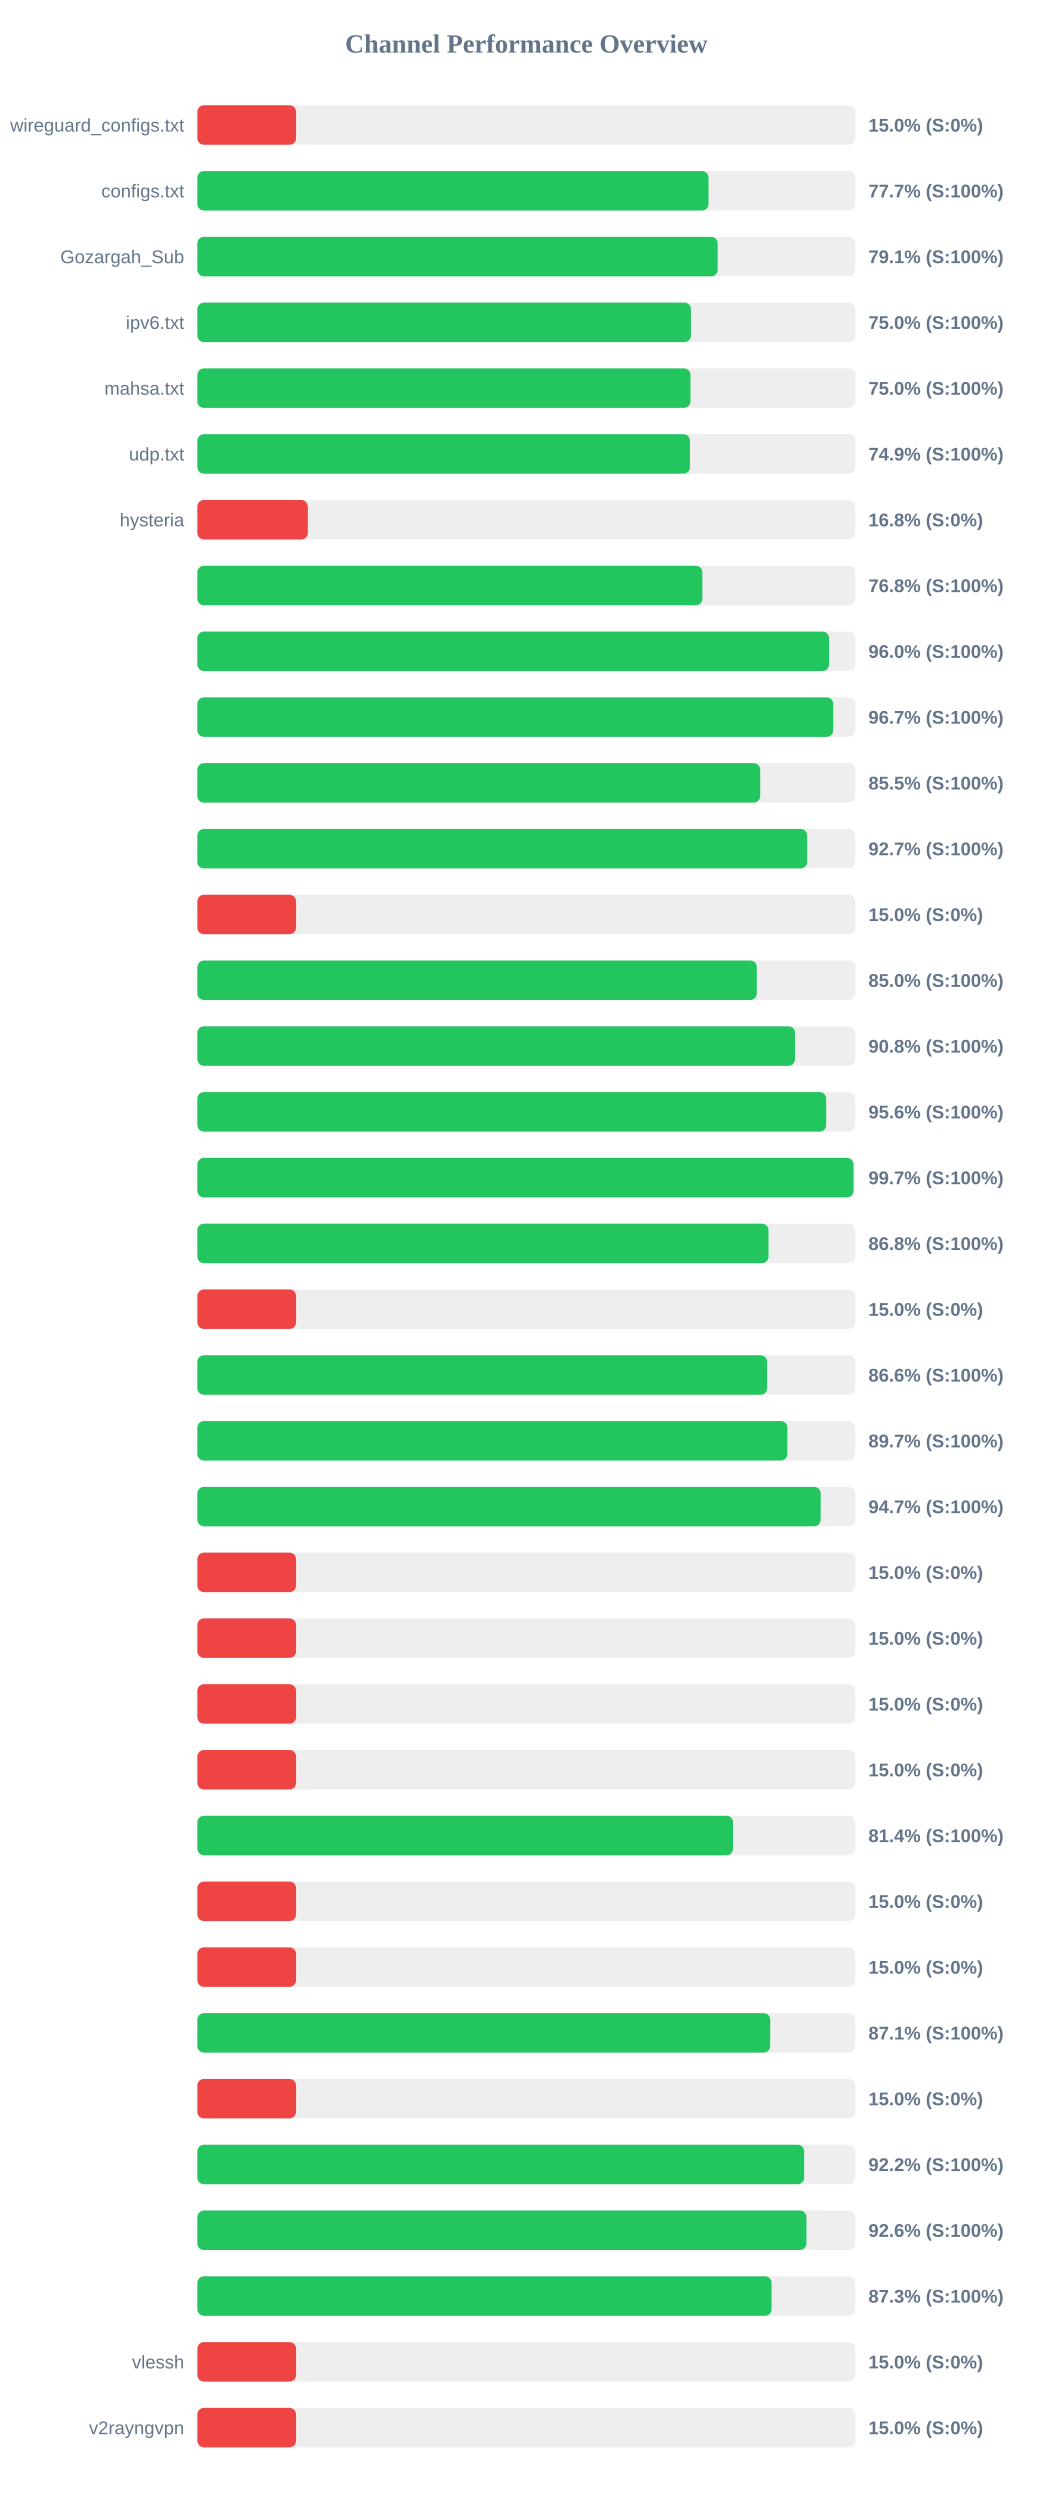
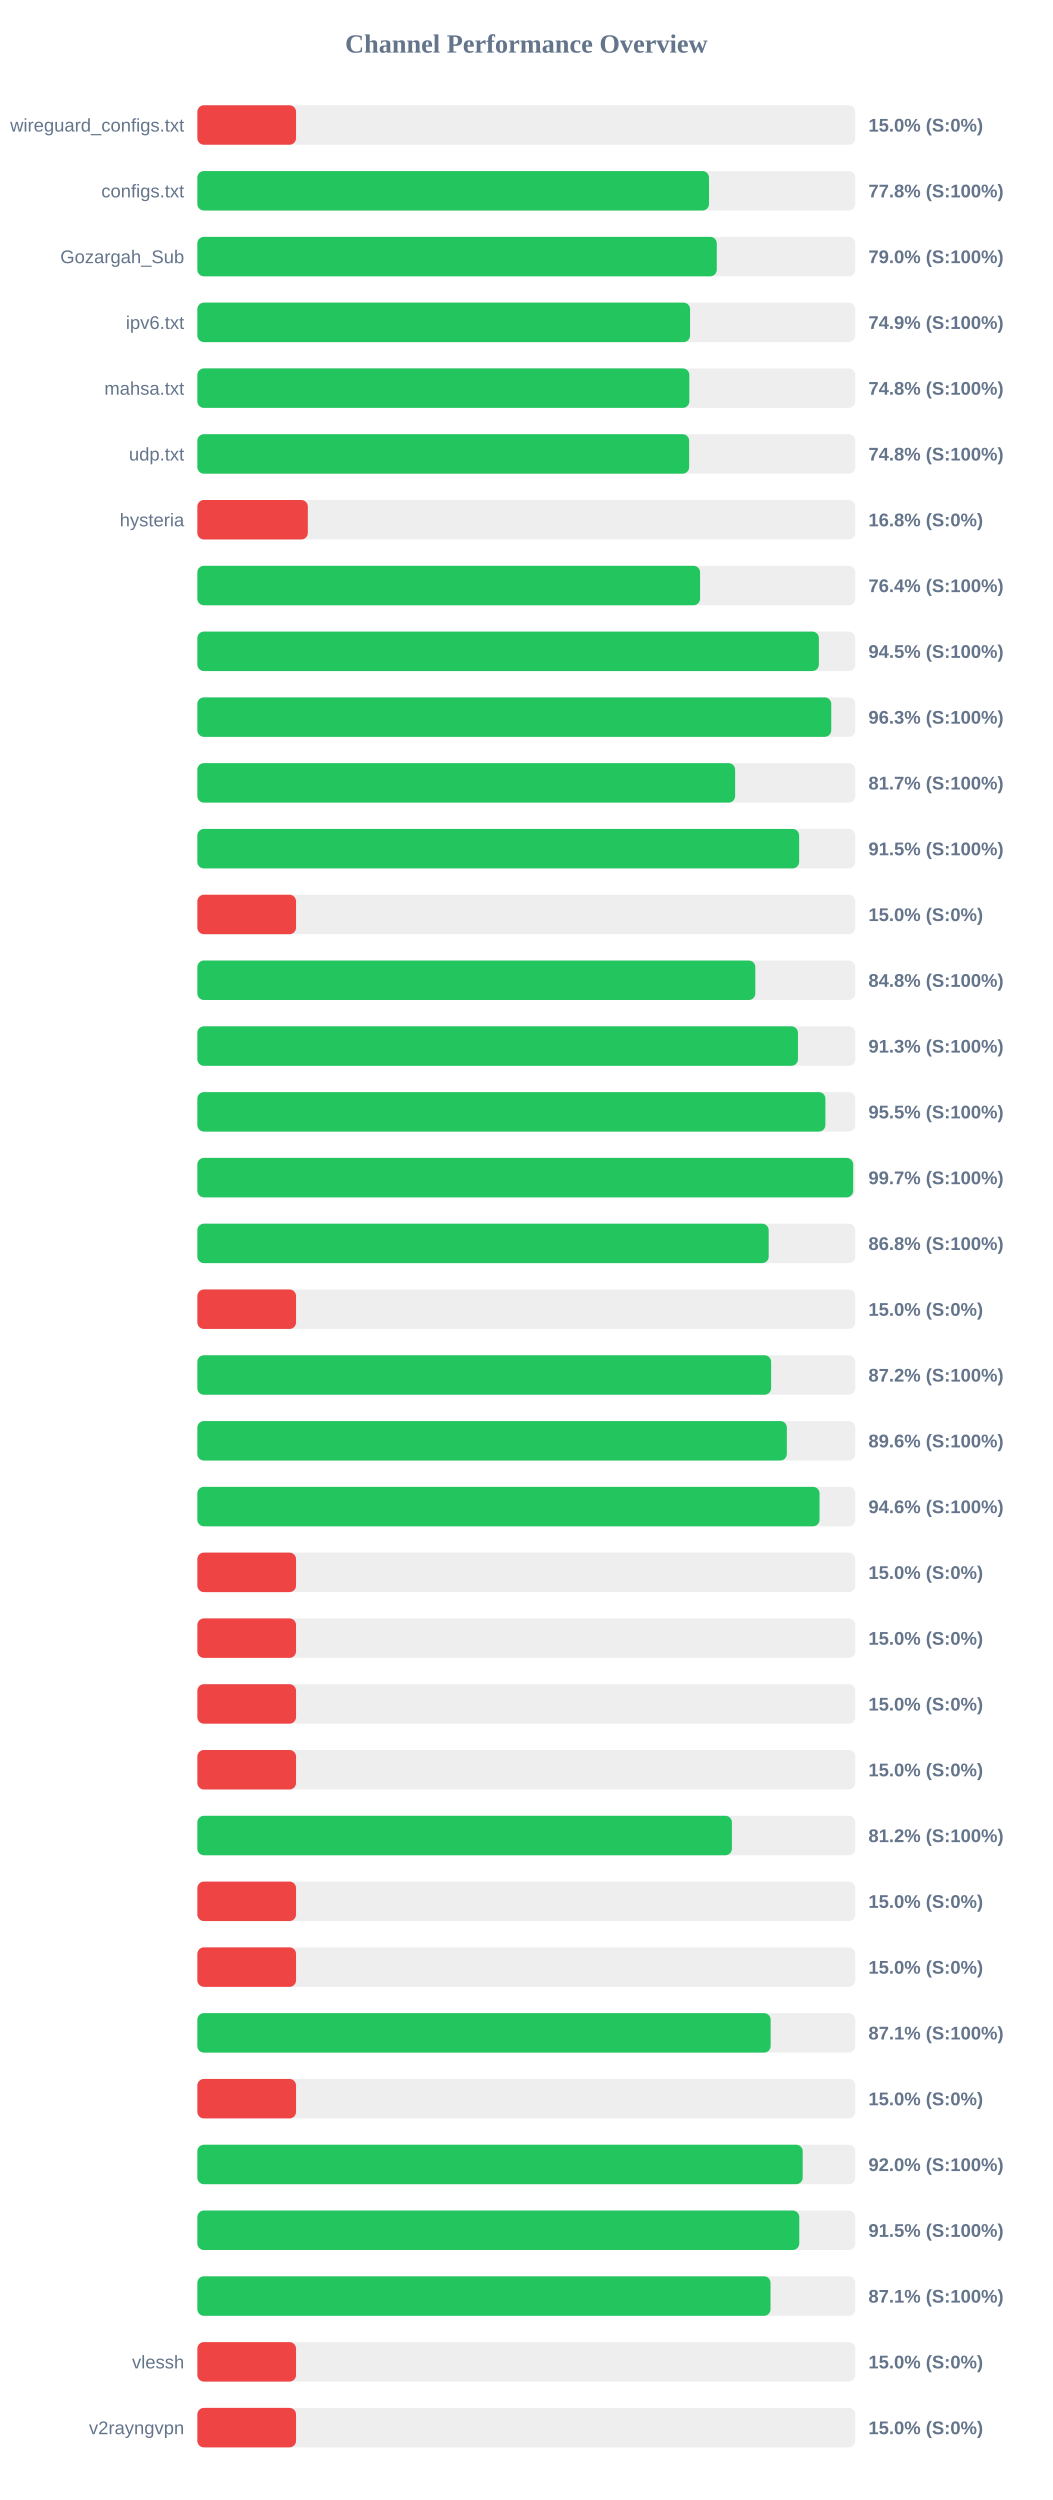
<svg xmlns="http://www.w3.org/2000/svg" width="800" height="1900" version="1.1">
  <style>
        .row { font: 14px Arial; fill: #64748b; }
        .score { font: bold 14px Arial; fill: #64748b; }
    </style>
  <text x="400" y="40" text-anchor="middle" font-size="20px" font-weight="bold" fill="#64748b">Channel Performance Overview</text>
  <rect x="150" y="80" width="500" height="30" fill="#eee" rx="5" />
  <rect x="150" y="80" width="75.0" height="30" fill="#ef4444" rx="5" />
  <text x="140" y="100" text-anchor="end" class="row">wireguard_configs.txt</text>
  <text x="660" y="100" text-anchor="start" class="score">15.0% (S:0%)</text>
  <rect x="150" y="130" width="500" height="30" fill="#eee" rx="5" />
-   <rect x="150" y="130" width="388.45" height="30" fill="#22c55e" rx="5" />
+   <rect x="150" y="130" width="388.85" height="30" fill="#22c55e" rx="5" />
  <text x="140" y="150" text-anchor="end" class="row">configs.txt</text>
-   <text x="660" y="150" text-anchor="start" class="score">77.7% (S:100%)</text>
+   <text x="660" y="150" text-anchor="start" class="score">77.8% (S:100%)</text>
  <rect x="150" y="180" width="500" height="30" fill="#eee" rx="5" />
-   <rect x="150" y="180" width="395.45" height="30" fill="#22c55e" rx="5" />
+   <rect x="150" y="180" width="394.75" height="30" fill="#22c55e" rx="5" />
  <text x="140" y="200" text-anchor="end" class="row">Gozargah_Sub</text>
-   <text x="660" y="200" text-anchor="start" class="score">79.1% (S:100%)</text>
+   <text x="660" y="200" text-anchor="start" class="score">79.0% (S:100%)</text>
  <rect x="150" y="230" width="500" height="30" fill="#eee" rx="5" />
-   <rect x="150" y="230" width="375.1" height="30" fill="#22c55e" rx="5" />
+   <rect x="150" y="230" width="374.45" height="30" fill="#22c55e" rx="5" />
  <text x="140" y="250" text-anchor="end" class="row">ipv6.txt</text>
-   <text x="660" y="250" text-anchor="start" class="score">75.0% (S:100%)</text>
+   <text x="660" y="250" text-anchor="start" class="score">74.9% (S:100%)</text>
  <rect x="150" y="280" width="500" height="30" fill="#eee" rx="5" />
-   <rect x="150" y="280" width="374.75" height="30" fill="#22c55e" rx="5" />
+   <rect x="150" y="280" width="373.9" height="30" fill="#22c55e" rx="5" />
  <text x="140" y="300" text-anchor="end" class="row">mahsa.txt</text>
-   <text x="660" y="300" text-anchor="start" class="score">75.0% (S:100%)</text>
+   <text x="660" y="300" text-anchor="start" class="score">74.8% (S:100%)</text>
  <rect x="150" y="330" width="500" height="30" fill="#eee" rx="5" />
-   <rect x="150" y="330" width="374.35" height="30" fill="#22c55e" rx="5" />
+   <rect x="150" y="330" width="373.75" height="30" fill="#22c55e" rx="5" />
  <text x="140" y="350" text-anchor="end" class="row">udp.txt</text>
-   <text x="660" y="350" text-anchor="start" class="score">74.9% (S:100%)</text>
+   <text x="660" y="350" text-anchor="start" class="score">74.8% (S:100%)</text>
  <rect x="150" y="380" width="500" height="30" fill="#eee" rx="5" />
  <rect x="150" y="380" width="83.95" height="30" fill="#ef4444" rx="5" />
  <text x="140" y="400" text-anchor="end" class="row">hysteria</text>
  <text x="660" y="400" text-anchor="start" class="score">16.8% (S:0%)</text>
  <rect x="150" y="430" width="500" height="30" fill="#eee" rx="5" />
-   <rect x="150" y="430" width="383.8" height="30" fill="#22c55e" rx="5" />
+   <rect x="150" y="430" width="382.05" height="30" fill="#22c55e" rx="5" />
  <text x="140" y="450" text-anchor="end" class="row" />
-   <text x="660" y="450" text-anchor="start" class="score">76.8% (S:100%)</text>
+   <text x="660" y="450" text-anchor="start" class="score">76.4% (S:100%)</text>
  <rect x="150" y="480" width="500" height="30" fill="#eee" rx="5" />
-   <rect x="150" y="480" width="480.1" height="30" fill="#22c55e" rx="5" />
+   <rect x="150" y="480" width="472.35" height="30" fill="#22c55e" rx="5" />
  <text x="140" y="500" text-anchor="end" class="row" />
-   <text x="660" y="500" text-anchor="start" class="score">96.0% (S:100%)</text>
+   <text x="660" y="500" text-anchor="start" class="score">94.5% (S:100%)</text>
  <rect x="150" y="530" width="500" height="30" fill="#eee" rx="5" />
-   <rect x="150" y="530" width="483.25" height="30" fill="#22c55e" rx="5" />
+   <rect x="150" y="530" width="481.75" height="30" fill="#22c55e" rx="5" />
  <text x="140" y="550" text-anchor="end" class="row" />
-   <text x="660" y="550" text-anchor="start" class="score">96.7% (S:100%)</text>
+   <text x="660" y="550" text-anchor="start" class="score">96.3% (S:100%)</text>
  <rect x="150" y="580" width="500" height="30" fill="#eee" rx="5" />
-   <rect x="150" y="580" width="427.75" height="30" fill="#22c55e" rx="5" />
+   <rect x="150" y="580" width="408.7" height="30" fill="#22c55e" rx="5" />
  <text x="140" y="600" text-anchor="end" class="row" />
-   <text x="660" y="600" text-anchor="start" class="score">85.5% (S:100%)</text>
+   <text x="660" y="600" text-anchor="start" class="score">81.7% (S:100%)</text>
  <rect x="150" y="630" width="500" height="30" fill="#eee" rx="5" />
-   <rect x="150" y="630" width="463.45" height="30" fill="#22c55e" rx="5" />
+   <rect x="150" y="630" width="457.35" height="30" fill="#22c55e" rx="5" />
  <text x="140" y="650" text-anchor="end" class="row" />
-   <text x="660" y="650" text-anchor="start" class="score">92.7% (S:100%)</text>
+   <text x="660" y="650" text-anchor="start" class="score">91.5% (S:100%)</text>
  <rect x="150" y="680" width="500" height="30" fill="#eee" rx="5" />
  <rect x="150" y="680" width="75.0" height="30" fill="#ef4444" rx="5" />
  <text x="140" y="700" text-anchor="end" class="row" />
  <text x="660" y="700" text-anchor="start" class="score">15.0% (S:0%)</text>
  <rect x="150" y="730" width="500" height="30" fill="#eee" rx="5" />
-   <rect x="150" y="730" width="425.15" height="30" fill="#22c55e" rx="5" />
+   <rect x="150" y="730" width="424.05" height="30" fill="#22c55e" rx="5" />
  <text x="140" y="750" text-anchor="end" class="row" />
-   <text x="660" y="750" text-anchor="start" class="score">85.0% (S:100%)</text>
+   <text x="660" y="750" text-anchor="start" class="score">84.8% (S:100%)</text>
  <rect x="150" y="780" width="500" height="30" fill="#eee" rx="5" />
-   <rect x="150" y="780" width="454.2" height="30" fill="#22c55e" rx="5" />
+   <rect x="150" y="780" width="456.45" height="30" fill="#22c55e" rx="5" />
  <text x="140" y="800" text-anchor="end" class="row" />
-   <text x="660" y="800" text-anchor="start" class="score">90.8% (S:100%)</text>
+   <text x="660" y="800" text-anchor="start" class="score">91.3% (S:100%)</text>
  <rect x="150" y="830" width="500" height="30" fill="#eee" rx="5" />
-   <rect x="150" y="830" width="477.9" height="30" fill="#22c55e" rx="5" />
+   <rect x="150" y="830" width="477.3" height="30" fill="#22c55e" rx="5" />
  <text x="140" y="850" text-anchor="end" class="row" />
-   <text x="660" y="850" text-anchor="start" class="score">95.6% (S:100%)</text>
+   <text x="660" y="850" text-anchor="start" class="score">95.5% (S:100%)</text>
  <rect x="150" y="880" width="500" height="30" fill="#eee" rx="5" />
-   <rect x="150" y="880" width="498.65" height="30" fill="#22c55e" rx="5" />
+   <rect x="150" y="880" width="498.4" height="30" fill="#22c55e" rx="5" />
  <text x="140" y="900" text-anchor="end" class="row" />
  <text x="660" y="900" text-anchor="start" class="score">99.7% (S:100%)</text>
  <rect x="150" y="930" width="500" height="30" fill="#eee" rx="5" />
-   <rect x="150" y="930" width="434.05" height="30" fill="#22c55e" rx="5" />
+   <rect x="150" y="930" width="434.2" height="30" fill="#22c55e" rx="5" />
  <text x="140" y="950" text-anchor="end" class="row" />
  <text x="660" y="950" text-anchor="start" class="score">86.8% (S:100%)</text>
  <rect x="150" y="980" width="500" height="30" fill="#eee" rx="5" />
  <rect x="150" y="980" width="75.0" height="30" fill="#ef4444" rx="5" />
  <text x="140" y="1000" text-anchor="end" class="row" />
  <text x="660" y="1000" text-anchor="start" class="score">15.0% (S:0%)</text>
  <rect x="150" y="1030" width="500" height="30" fill="#eee" rx="5" />
-   <rect x="150" y="1030" width="433.0" height="30" fill="#22c55e" rx="5" />
+   <rect x="150" y="1030" width="436.05" height="30" fill="#22c55e" rx="5" />
  <text x="140" y="1050" text-anchor="end" class="row" />
-   <text x="660" y="1050" text-anchor="start" class="score">86.6% (S:100%)</text>
+   <text x="660" y="1050" text-anchor="start" class="score">87.2% (S:100%)</text>
  <rect x="150" y="1080" width="500" height="30" fill="#eee" rx="5" />
-   <rect x="150" y="1080" width="448.4" height="30" fill="#22c55e" rx="5" />
+   <rect x="150" y="1080" width="448.0" height="30" fill="#22c55e" rx="5" />
  <text x="140" y="1100" text-anchor="end" class="row" />
-   <text x="660" y="1100" text-anchor="start" class="score">89.7% (S:100%)</text>
+   <text x="660" y="1100" text-anchor="start" class="score">89.6% (S:100%)</text>
  <rect x="150" y="1130" width="500" height="30" fill="#eee" rx="5" />
-   <rect x="150" y="1130" width="473.7" height="30" fill="#22c55e" rx="5" />
+   <rect x="150" y="1130" width="472.85" height="30" fill="#22c55e" rx="5" />
  <text x="140" y="1150" text-anchor="end" class="row" />
-   <text x="660" y="1150" text-anchor="start" class="score">94.7% (S:100%)</text>
+   <text x="660" y="1150" text-anchor="start" class="score">94.6% (S:100%)</text>
  <rect x="150" y="1180" width="500" height="30" fill="#eee" rx="5" />
  <rect x="150" y="1180" width="75.0" height="30" fill="#ef4444" rx="5" />
  <text x="140" y="1200" text-anchor="end" class="row" />
  <text x="660" y="1200" text-anchor="start" class="score">15.0% (S:0%)</text>
  <rect x="150" y="1230" width="500" height="30" fill="#eee" rx="5" />
  <rect x="150" y="1230" width="75.0" height="30" fill="#ef4444" rx="5" />
  <text x="140" y="1250" text-anchor="end" class="row" />
  <text x="660" y="1250" text-anchor="start" class="score">15.0% (S:0%)</text>
  <rect x="150" y="1280" width="500" height="30" fill="#eee" rx="5" />
  <rect x="150" y="1280" width="75.0" height="30" fill="#ef4444" rx="5" />
  <text x="140" y="1300" text-anchor="end" class="row" />
  <text x="660" y="1300" text-anchor="start" class="score">15.0% (S:0%)</text>
  <rect x="150" y="1330" width="500" height="30" fill="#eee" rx="5" />
  <rect x="150" y="1330" width="75.0" height="30" fill="#ef4444" rx="5" />
  <text x="140" y="1350" text-anchor="end" class="row" />
  <text x="660" y="1350" text-anchor="start" class="score">15.0% (S:0%)</text>
  <rect x="150" y="1380" width="500" height="30" fill="#eee" rx="5" />
-   <rect x="150" y="1380" width="407.1" height="30" fill="#22c55e" rx="5" />
+   <rect x="150" y="1380" width="406.25" height="30" fill="#22c55e" rx="5" />
  <text x="140" y="1400" text-anchor="end" class="row" />
-   <text x="660" y="1400" text-anchor="start" class="score">81.4% (S:100%)</text>
+   <text x="660" y="1400" text-anchor="start" class="score">81.2% (S:100%)</text>
  <rect x="150" y="1430" width="500" height="30" fill="#eee" rx="5" />
  <rect x="150" y="1430" width="75.0" height="30" fill="#ef4444" rx="5" />
  <text x="140" y="1450" text-anchor="end" class="row" />
  <text x="660" y="1450" text-anchor="start" class="score">15.0% (S:0%)</text>
  <rect x="150" y="1480" width="500" height="30" fill="#eee" rx="5" />
  <rect x="150" y="1480" width="75.0" height="30" fill="#ef4444" rx="5" />
  <text x="140" y="1500" text-anchor="end" class="row" />
  <text x="660" y="1500" text-anchor="start" class="score">15.0% (S:0%)</text>
  <rect x="150" y="1530" width="500" height="30" fill="#eee" rx="5" />
-   <rect x="150" y="1530" width="435.35" height="30" fill="#22c55e" rx="5" />
+   <rect x="150" y="1530" width="435.7" height="30" fill="#22c55e" rx="5" />
  <text x="140" y="1550" text-anchor="end" class="row" />
  <text x="660" y="1550" text-anchor="start" class="score">87.1% (S:100%)</text>
  <rect x="150" y="1580" width="500" height="30" fill="#eee" rx="5" />
  <rect x="150" y="1580" width="75.0" height="30" fill="#ef4444" rx="5" />
  <text x="140" y="1600" text-anchor="end" class="row" />
  <text x="660" y="1600" text-anchor="start" class="score">15.0% (S:0%)</text>
  <rect x="150" y="1630" width="500" height="30" fill="#eee" rx="5" />
-   <rect x="150" y="1630" width="461.15" height="30" fill="#22c55e" rx="5" />
+   <rect x="150" y="1630" width="460.05" height="30" fill="#22c55e" rx="5" />
  <text x="140" y="1650" text-anchor="end" class="row" />
-   <text x="660" y="1650" text-anchor="start" class="score">92.2% (S:100%)</text>
+   <text x="660" y="1650" text-anchor="start" class="score">92.0% (S:100%)</text>
  <rect x="150" y="1680" width="500" height="30" fill="#eee" rx="5" />
-   <rect x="150" y="1680" width="462.9" height="30" fill="#22c55e" rx="5" />
+   <rect x="150" y="1680" width="457.45" height="30" fill="#22c55e" rx="5" />
  <text x="140" y="1700" text-anchor="end" class="row" />
-   <text x="660" y="1700" text-anchor="start" class="score">92.6% (S:100%)</text>
+   <text x="660" y="1700" text-anchor="start" class="score">91.5% (S:100%)</text>
  <rect x="150" y="1730" width="500" height="30" fill="#eee" rx="5" />
-   <rect x="150" y="1730" width="436.4" height="30" fill="#22c55e" rx="5" />
+   <rect x="150" y="1730" width="435.6" height="30" fill="#22c55e" rx="5" />
  <text x="140" y="1750" text-anchor="end" class="row" />
-   <text x="660" y="1750" text-anchor="start" class="score">87.3% (S:100%)</text>
+   <text x="660" y="1750" text-anchor="start" class="score">87.1% (S:100%)</text>
  <rect x="150" y="1780" width="500" height="30" fill="#eee" rx="5" />
  <rect x="150" y="1780" width="75.0" height="30" fill="#ef4444" rx="5" />
  <text x="140" y="1800" text-anchor="end" class="row">vlessh</text>
  <text x="660" y="1800" text-anchor="start" class="score">15.0% (S:0%)</text>
  <rect x="150" y="1830" width="500" height="30" fill="#eee" rx="5" />
  <rect x="150" y="1830" width="75.0" height="30" fill="#ef4444" rx="5" />
  <text x="140" y="1850" text-anchor="end" class="row">v2rayngvpn</text>
  <text x="660" y="1850" text-anchor="start" class="score">15.0% (S:0%)</text>
</svg>
